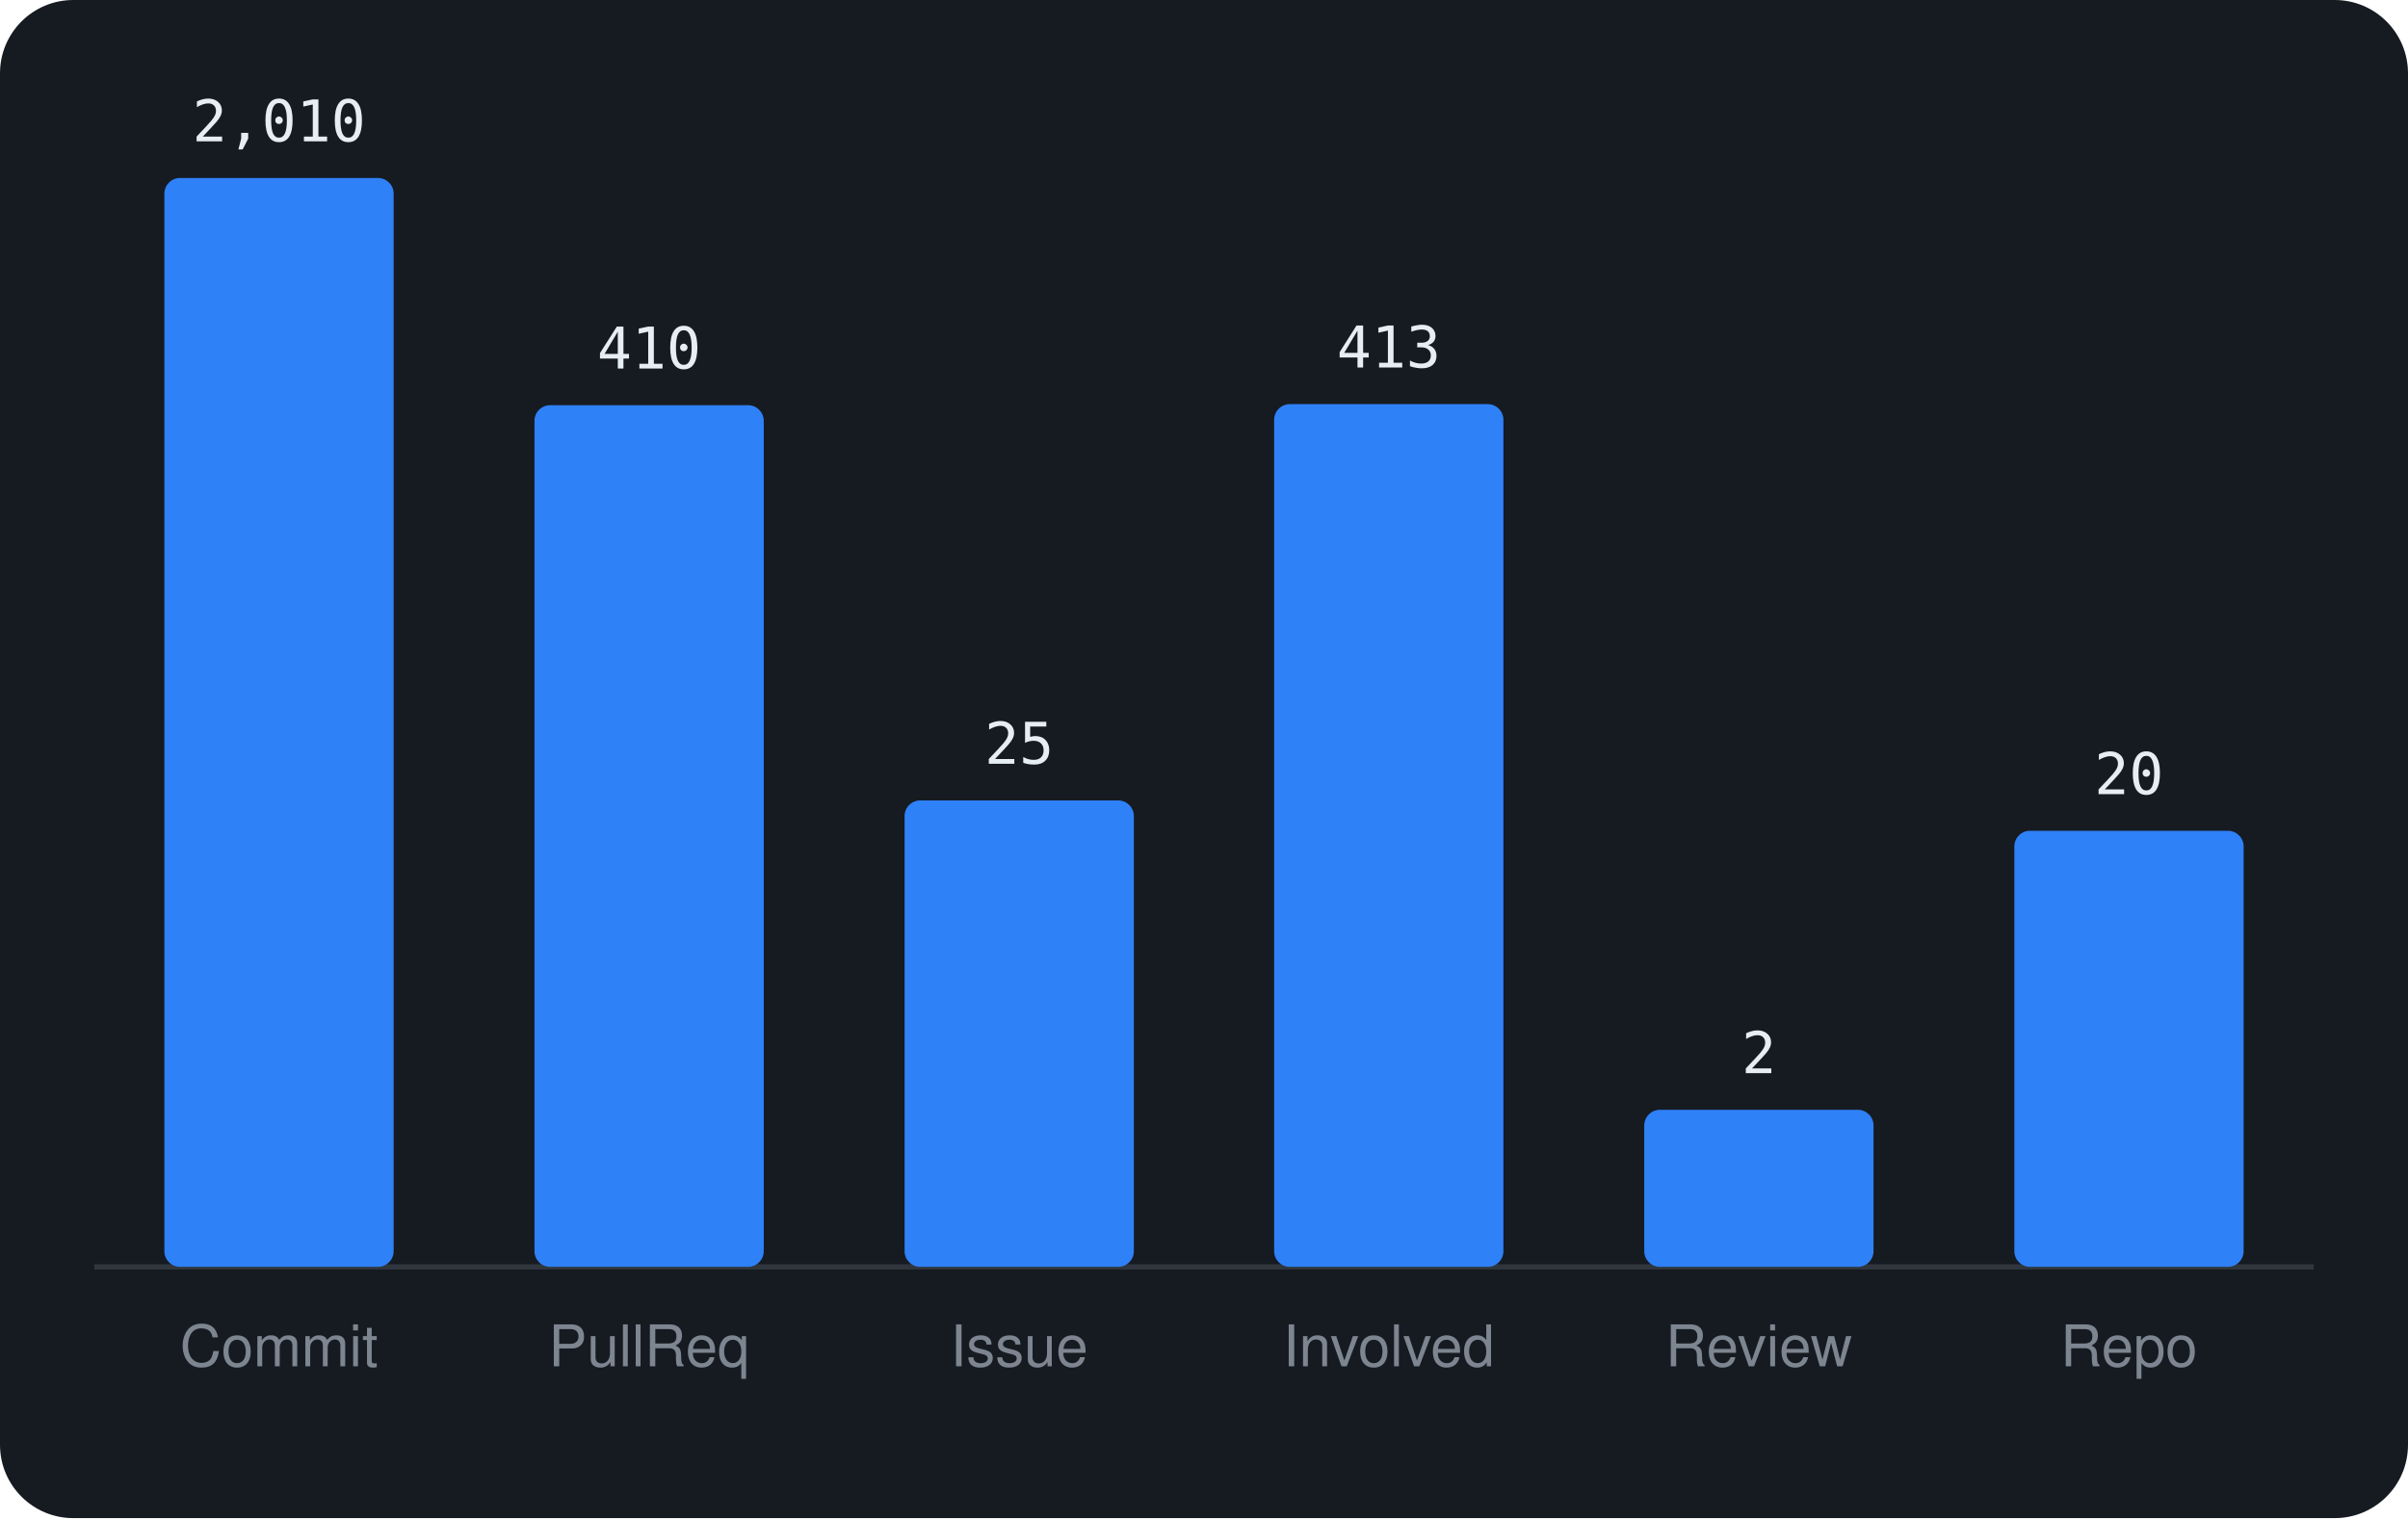
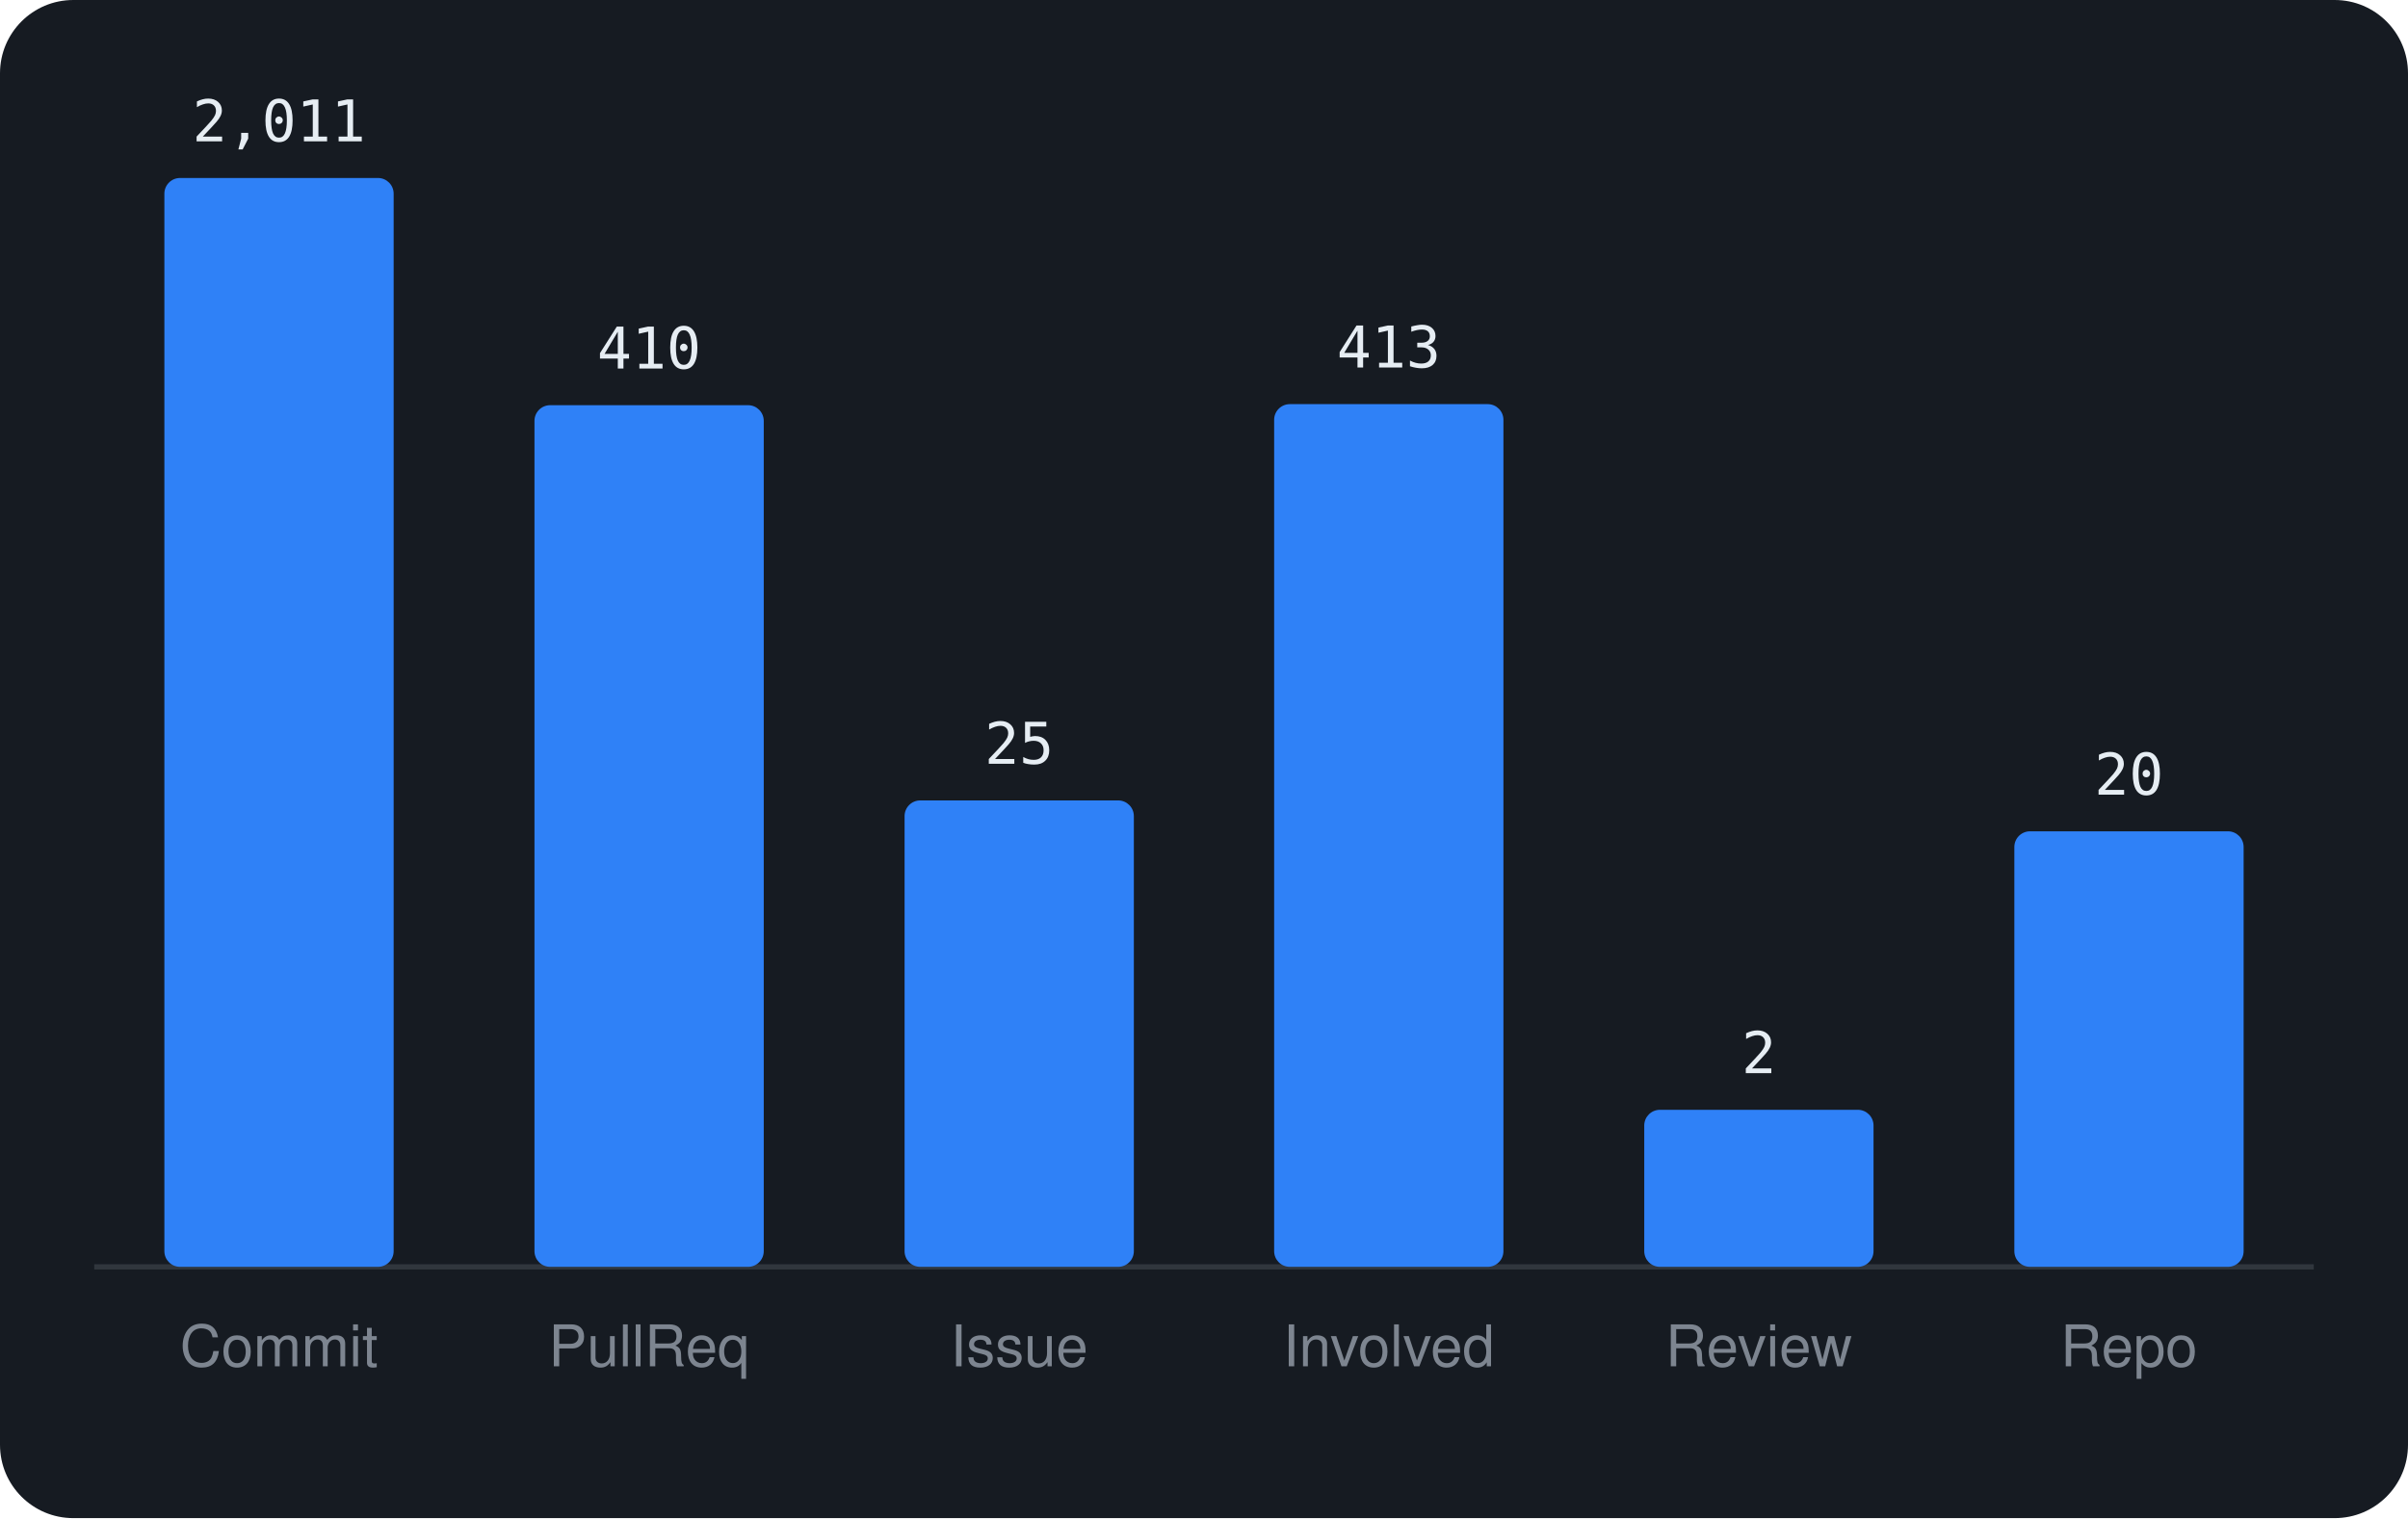
<svg xmlns="http://www.w3.org/2000/svg" viewBox="0 0 460 290" width="460" height="290" font-family="-apple-system,BlinkMacSystemFont,'Segoe UI',Helvetica,Arial,sans-serif">
  <rect width="460" height="290" rx="14" fill="#161b22" />
  <line x1="18" y1="242" x2="442" y2="242" stroke="#30363d" />
  <rect x="31.4" y="34.0" width="43.8" height="208.0" rx="3" fill="#2f81f7" />
-   <text x="53.3" y="27.0" text-anchor="middle" font-size="11" font-family="monospace" fill="#e6edf3">2,010</text>
+   <text x="53.3" y="27.0" text-anchor="middle" font-size="11" font-family="monospace" fill="#e6edf3">2,011</text>
  <text x="53.3" y="261" text-anchor="middle" font-size="11" fill="#7d8590">Commit</text>
  <rect x="102.1" y="77.4" width="43.8" height="164.6" rx="3" fill="#2f81f7" />
  <text x="124.0" y="70.4" text-anchor="middle" font-size="11" font-family="monospace" fill="#e6edf3">410</text>
  <text x="124.0" y="261" text-anchor="middle" font-size="11" fill="#7d8590">PullReq</text>
  <rect x="172.8" y="152.9" width="43.8" height="89.1" rx="3" fill="#2f81f7" />
  <text x="194.7" y="145.9" text-anchor="middle" font-size="11" font-family="monospace" fill="#e6edf3">25</text>
  <text x="194.7" y="261" text-anchor="middle" font-size="11" fill="#7d8590">Issue</text>
  <rect x="243.4" y="77.2" width="43.8" height="164.8" rx="3" fill="#2f81f7" />
  <text x="265.3" y="70.2" text-anchor="middle" font-size="11" font-family="monospace" fill="#e6edf3">413</text>
  <text x="265.3" y="261" text-anchor="middle" font-size="11" fill="#7d8590">Involved</text>
  <rect x="314.1" y="212.0" width="43.8" height="30.0" rx="3" fill="#2f81f7" />
  <text x="336.0" y="205.0" text-anchor="middle" font-size="11" font-family="monospace" fill="#e6edf3">2</text>
  <text x="336.0" y="261" text-anchor="middle" font-size="11" fill="#7d8590">Review</text>
-   <rect x="384.8" y="158.7" width="43.8" height="83.3" rx="3" fill="#2f81f7" />
-   <text x="406.7" y="151.7" text-anchor="middle" font-size="11" font-family="monospace" fill="#e6edf3">20</text>
+   <rect x="384.8" y="158.8" width="43.8" height="83.2" rx="3" fill="#2f81f7" />
+   <text x="406.7" y="151.8" text-anchor="middle" font-size="11" font-family="monospace" fill="#e6edf3">20</text>
  <text x="406.7" y="261" text-anchor="middle" font-size="11" fill="#7d8590">Repo</text>
</svg>
